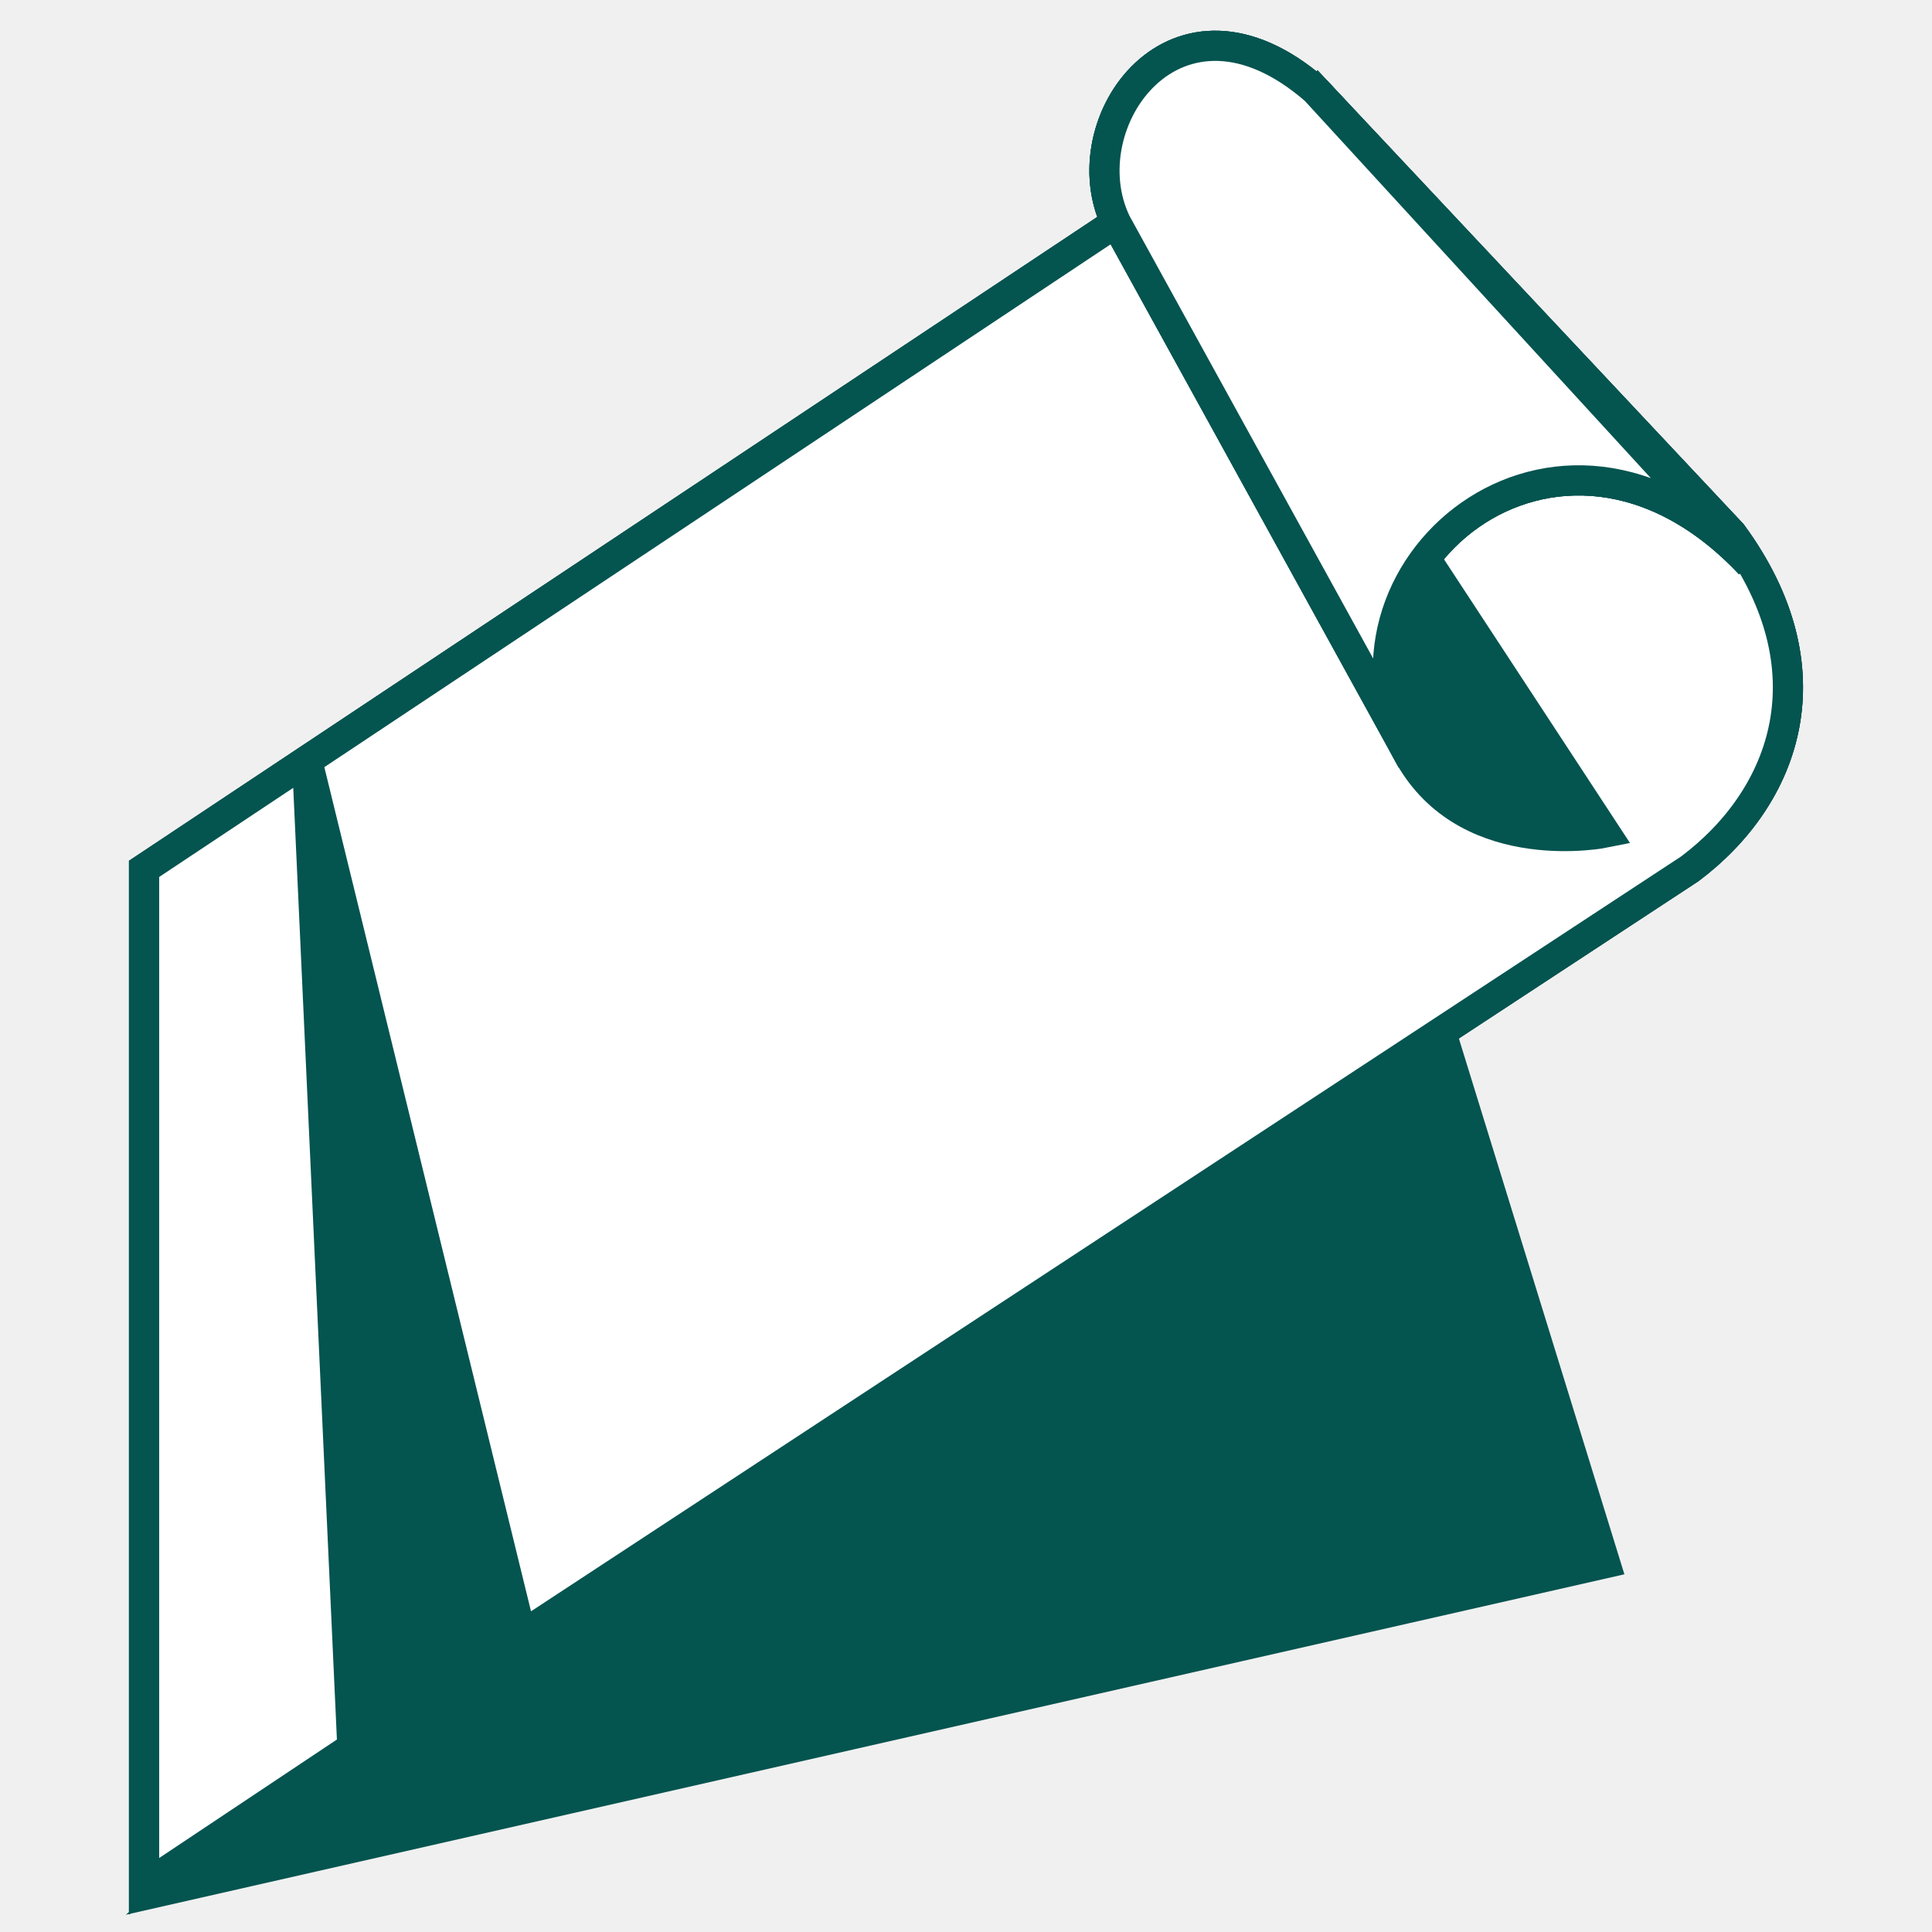
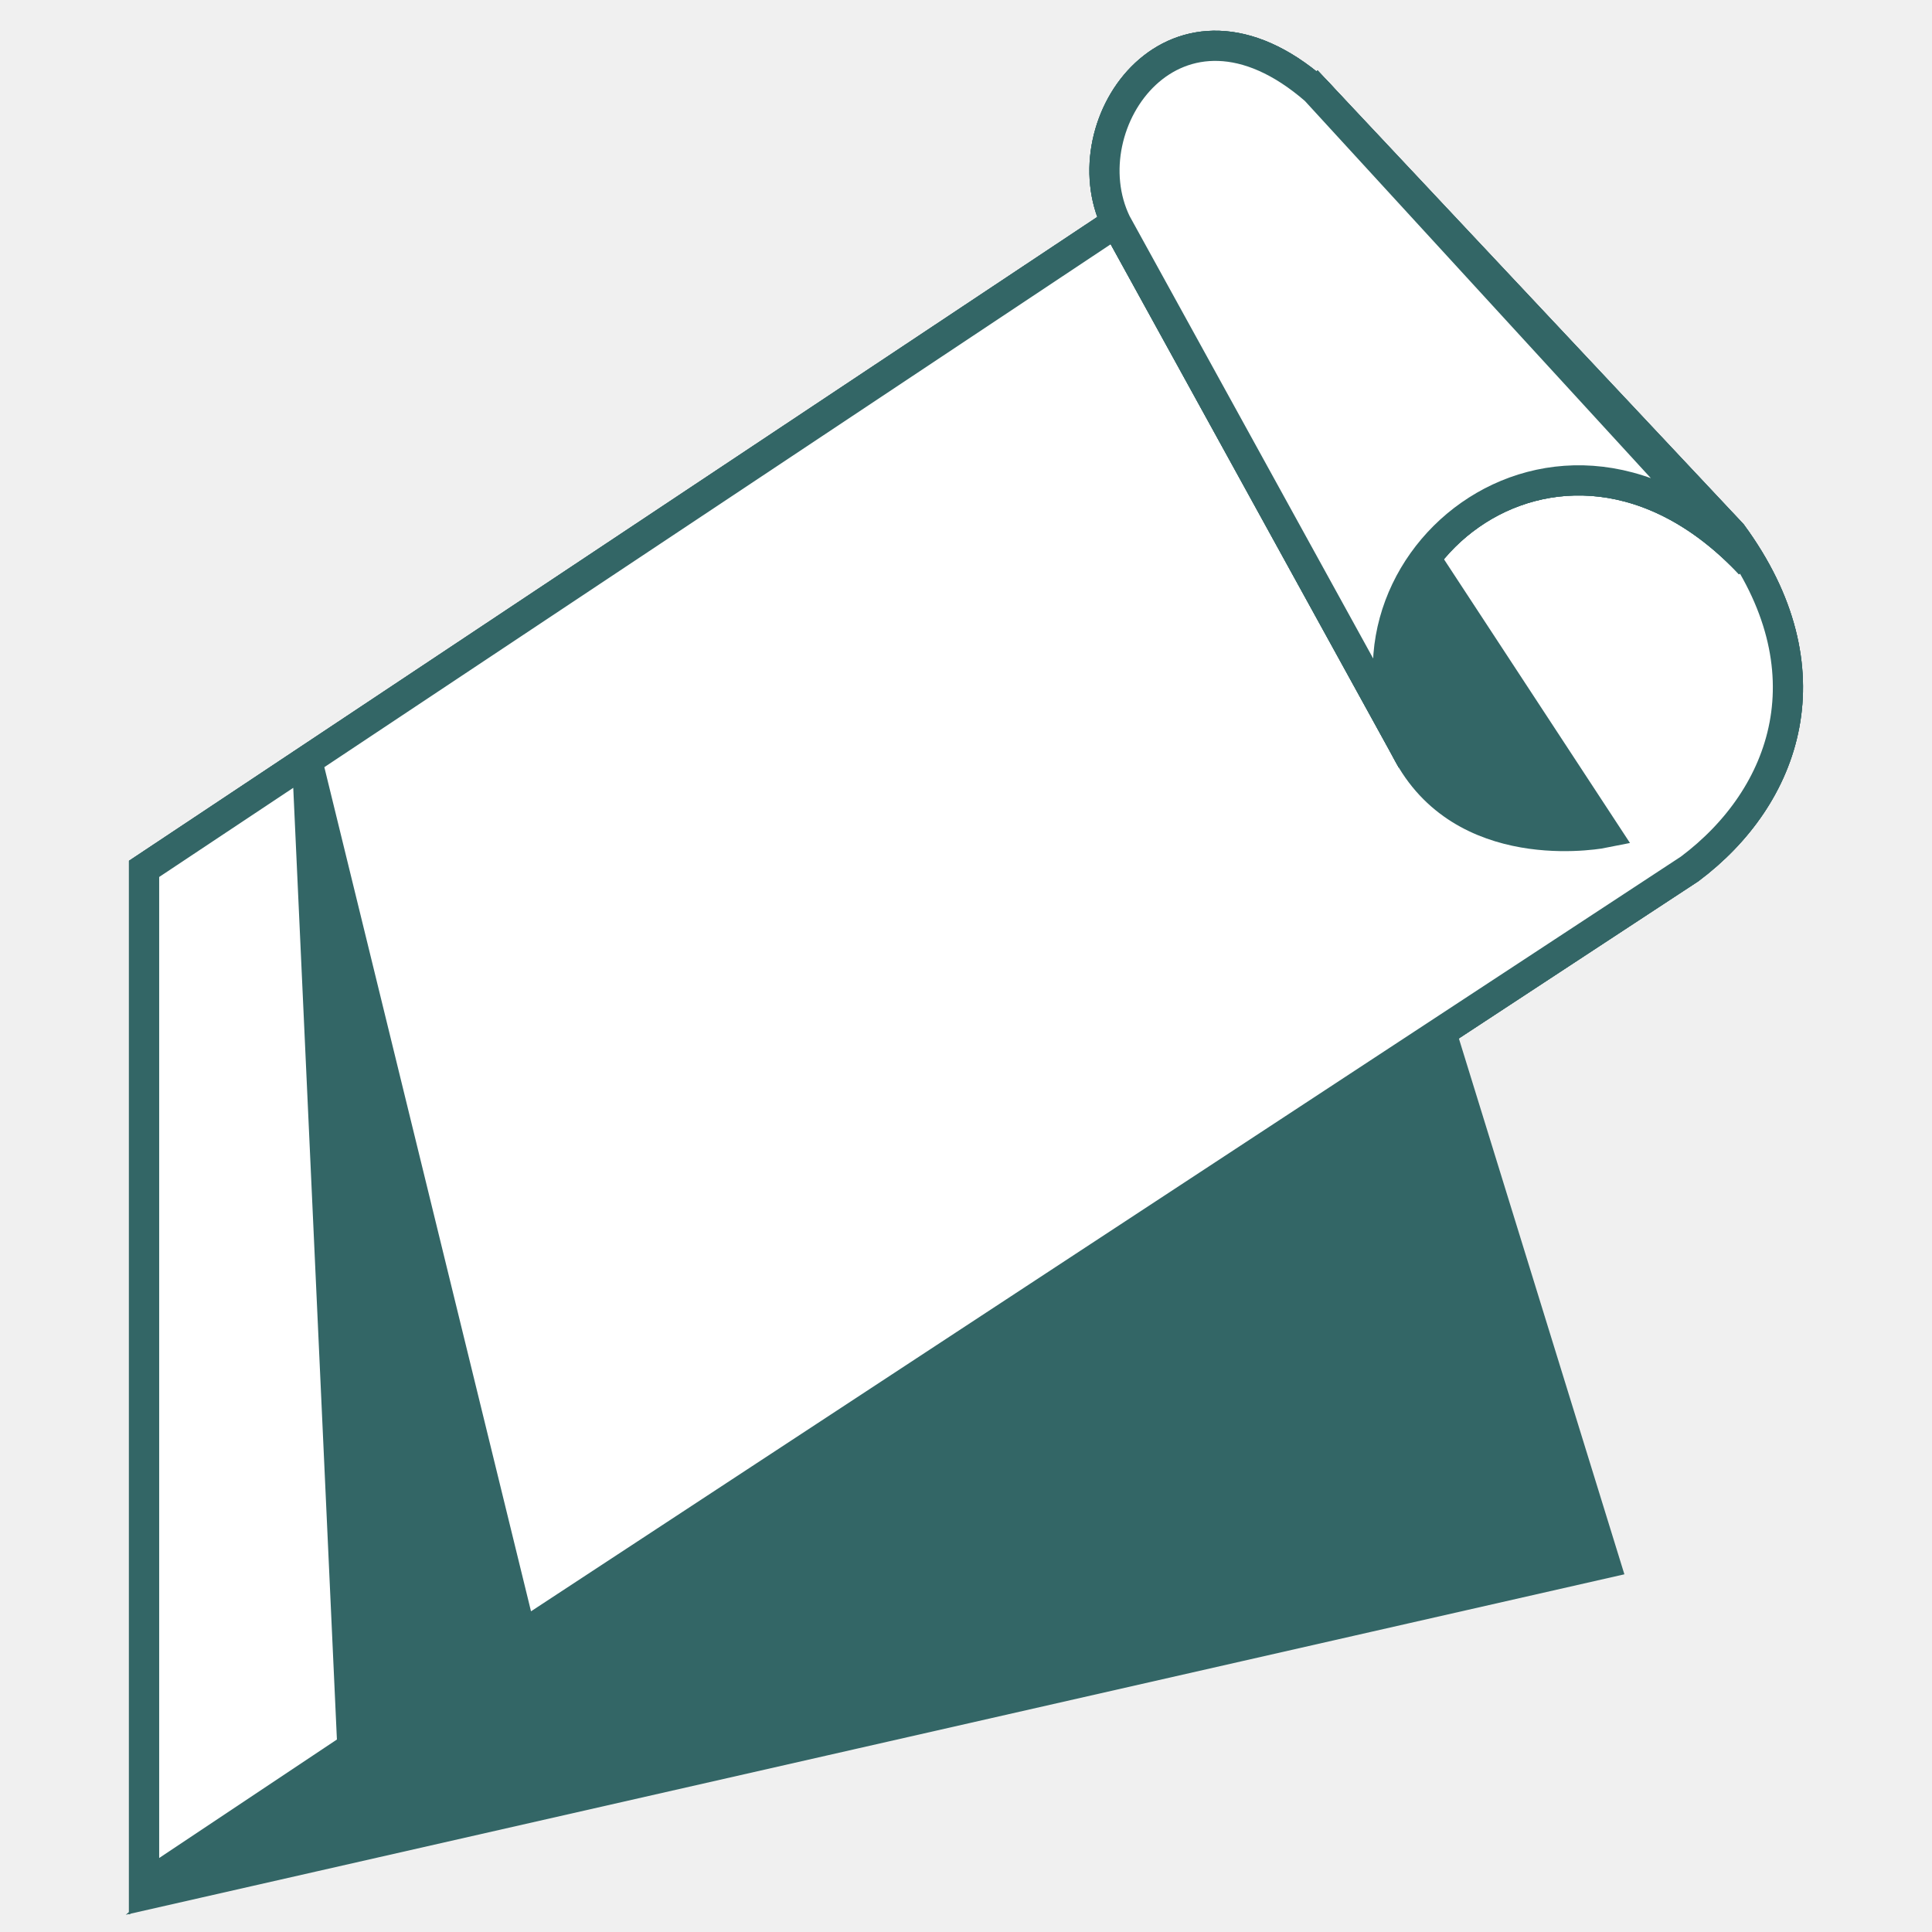
<svg xmlns="http://www.w3.org/2000/svg" version="1.1" x="0px" y="0px" viewBox="0 0 64 64" style="enable-background:new 0 0 64 64;" xml:space="preserve">
  <style type="text/css">
- 	.st0{fill:#045450; stroke:#045450; stroke-miterlimit:10;}
- 	.st1{fill:#FFFFFF; stroke:#045450; stroke-miterlimit:10;}
+ 	.st0{fill:#336666; stroke:#336666; stroke-miterlimit:10;}
+ 	.st1{fill:#FFFFFF; stroke:#336666; stroke-miterlimit:10;}
</style>
  <g>
    <polygon class="st0" points="47.273,32.683 53.173,51.783 6.073,62.483 11.523,57.917 10.173,25.183 17.273,54.183" />
  </g>
  <g>
    <path class="st1" d="M10.173,25.183" />
    <g class="st1">
      <path d="M57.373,17.683l-13.8-14.7l-38.8,25.8v33.7l6.9-4.6l-1.5-32.7l7.1,29l38.7-25.4 C59.173,26.383,60.673,22.183,57.373,17.683z" />
      <path d="M57.373,17.683l-13.8-14.7l-38.8,25.8v33.7l6.9-4.6l-1.5-32.7l7.1,29l38.7-25.4 C59.173,26.383,60.673,22.183,57.373,17.683z" />
      <path d="M57.373,17.683l-13.8-14.7l-38.8,25.8v33.7l6.9-4.6l-1.5-32.7l7.1,29l38.7-25.4 C59.173,26.383,60.673,22.183,57.373,17.683z" />
    </g>
  </g>
  <g class="st0">
    <path d="M53.173,27.583l-5.9-9c0,0-2.5,3.3-0.5,6.6S53.173,27.583,53.173,27.583z" />
  </g>
  <g class="st1">
    <path d="M57.973,18.683l-14.4-15.7c-4.6-4-8.2,1.1-6.6,4.4l9.8,17.8 C43.373,18.983,51.573,11.883,57.973,18.683z" />
    <path d="M57.973,18.683l-14.4-15.7c-4.6-4-8.2,1.1-6.6,4.4l9.8,17.8 C43.373,18.983,51.573,11.883,57.973,18.683z" />
    <path d="M57.973,18.683l-14.4-15.7c-4.6-4-8.2,1.1-6.6,4.4l9.8,17.8 C43.373,18.983,51.573,11.883,57.973,18.683z" />
  </g>
</svg>
